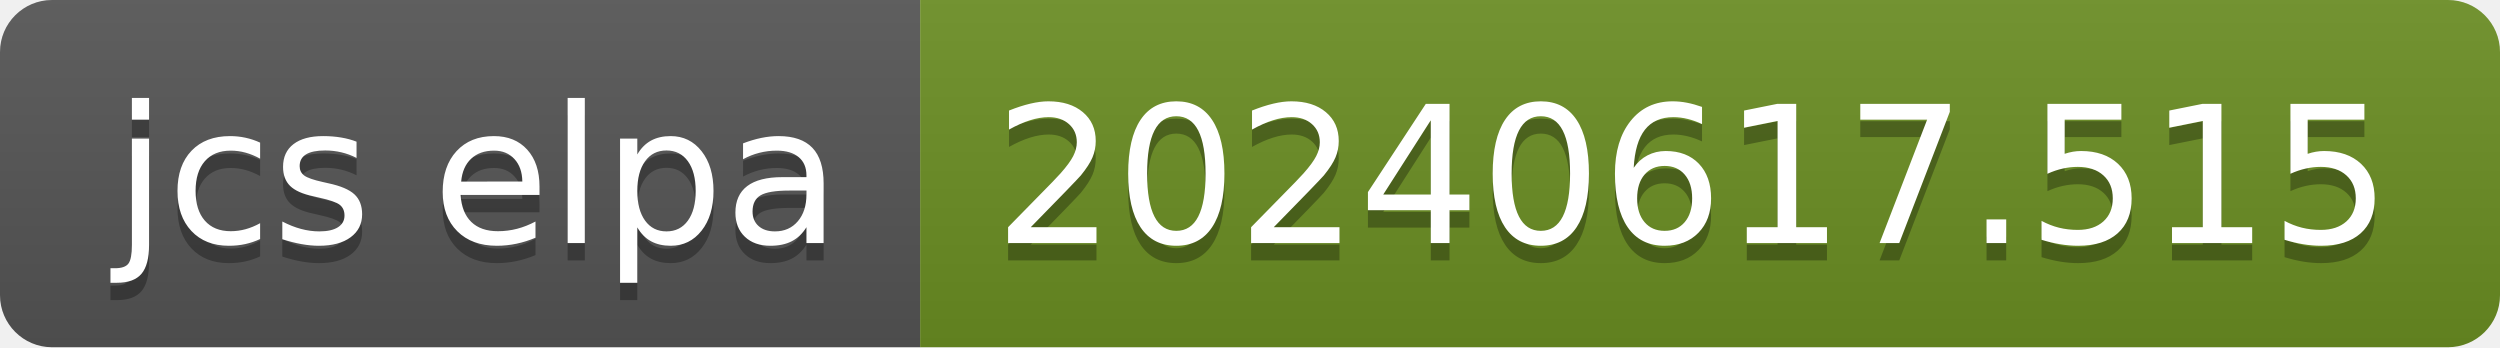
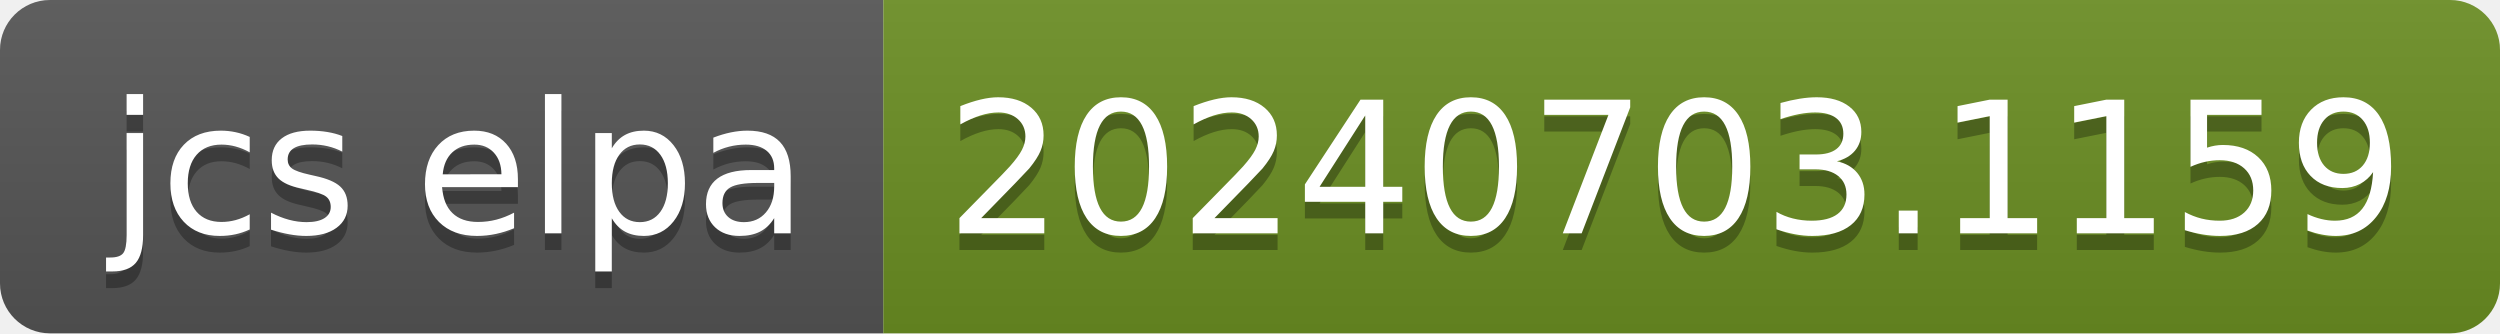
- <svg xmlns="http://www.w3.org/2000/svg" width="144" height="20" role="img" aria-label="jcs elpa: 20240617.515">
+ <svg xmlns="http://www.w3.org/2000/svg" width="150" height="20" role="img" aria-label="jcs elpa: 20240703.1159">
  <linearGradient id="s" x2="0" y2="100%">
    <stop offset="0" stop-color="#bbb" stop-opacity=".1" />
    <stop offset="1" stop-opacity=".1" />
  </linearGradient>
  <clipPath id="r">
-     <rect width="144" height="20" rx="3" fill="#fff" />
+     <rect width="150" height="20" rx="3" fill="#fff" />
  </clipPath>
  <g clip-path="url(#r)">
    <rect width="53" height="20" fill="#555" />
-     <rect x="53" width="91" height="20" fill="#6b8e23" />
-     <rect width="144" height="20" fill="url(#s)" />
+     <rect x="53" width="97" height="20" fill="#6b8e23" />
+     <rect width="150" height="20" fill="url(#s)" />
  </g>
  <g fill="#fff" text-anchor="middle" font-family="Verdana,Geneva,DejaVu Sans,sans-serif" text-rendering="geometricPrecision" font-size="110">
    <text aria-hidden="true" x="275" y="150" fill="#010101" fill-opacity=".3" transform="scale(.1)" textLength="430">jcs elpa</text>
    <text x="275" y="140" transform="scale(.1)" fill="#fff" textLength="430">jcs elpa</text>
-     <text aria-hidden="true" x="975" y="150" fill="#010101" fill-opacity=".3" transform="scale(.1)" textLength="810">20240617.515</text>
-     <text x="975" y="140" transform="scale(.1)" fill="#fff" textLength="810">20240617.515</text>
+     <text aria-hidden="true" x="1005" y="150" fill="#010101" fill-opacity=".3" transform="scale(.1)" textLength="870">20240703.1159</text>
+     <text x="1005" y="140" transform="scale(.1)" fill="#fff" textLength="870">20240703.1159</text>
  </g>
</svg>
